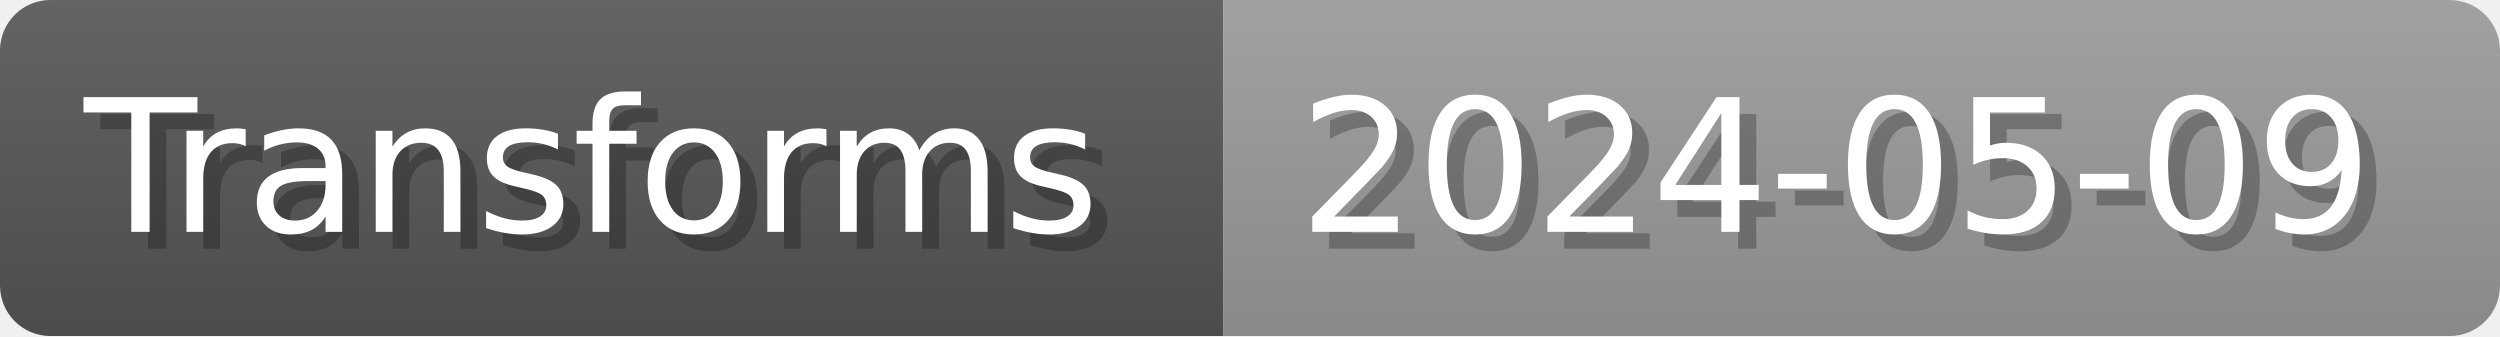
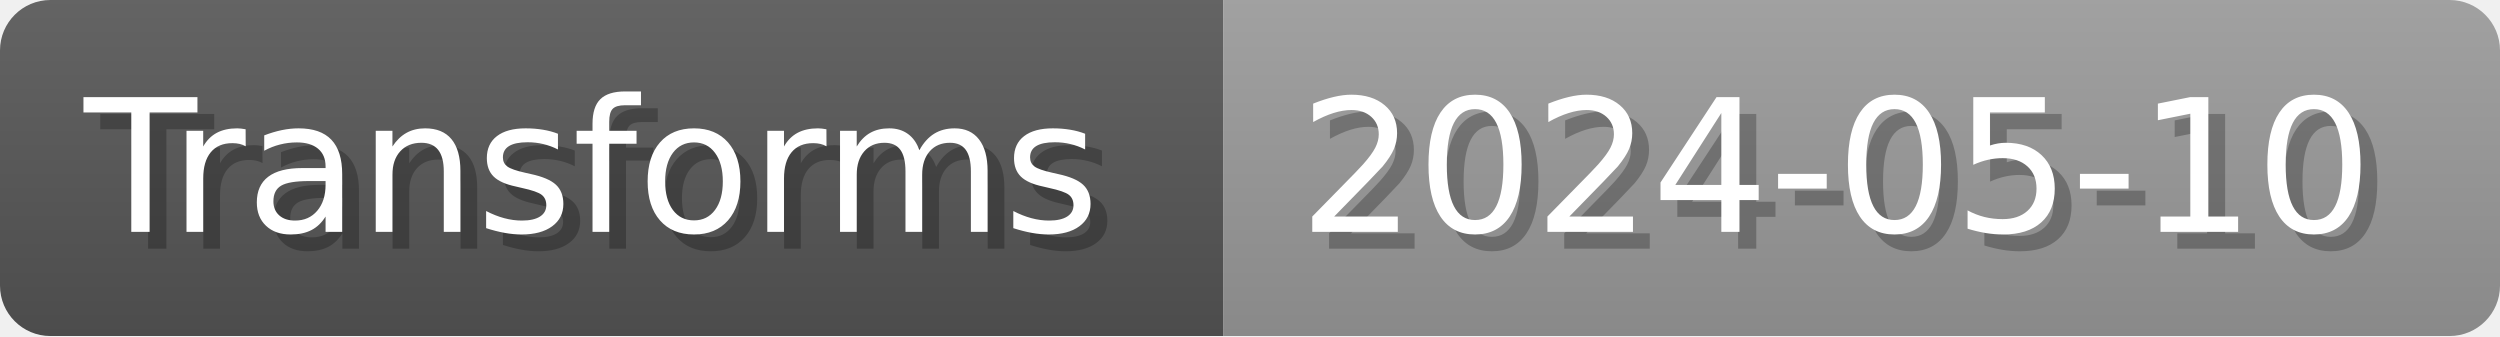
- <svg xmlns="http://www.w3.org/2000/svg" width="148.8" height="20" viewBox="0 0 1488 200" role="img" aria-label="Transforms: 2024-05-09">
+ <svg xmlns="http://www.w3.org/2000/svg" width="148.8" height="20" viewBox="0 0 1488 200" role="img" aria-label="Transforms: 2024-05-10">
  <linearGradient id="a" x2="0" y2="100%">
    <stop offset="0" stop-opacity=".1" stop-color="#EEE" />
    <stop offset="1" stop-opacity=".1" />
  </linearGradient>
  <mask id="m">
    <rect width="1488" height="200" rx="30" fill="#FFF" />
  </mask>
  <g mask="url(#m)">
    <rect width="728" height="200" fill="#555" />
    <rect width="760" height="200" fill="#999" x="728" />
    <rect width="1488" height="200" fill="url(#a)" />
  </g>
  <g aria-hidden="true" fill="#fff" text-anchor="start" font-family="Verdana,DejaVu Sans,sans-serif" font-size="110">
    <text x="60" y="148" textLength="628" fill="#000" opacity="0.25">Transforms</text>
    <text x="50" y="138" textLength="628">Transforms</text>
-     <text x="783" y="148" textLength="660" fill="#000" opacity="0.25">2024-05-09</text>
-     <text x="773" y="138" textLength="660">2024-05-09</text>
+     <text x="783" y="148" textLength="660" fill="#000" opacity="0.25">2024-05-10</text>
+     <text x="773" y="138" textLength="660">2024-05-10</text>
  </g>
</svg>
